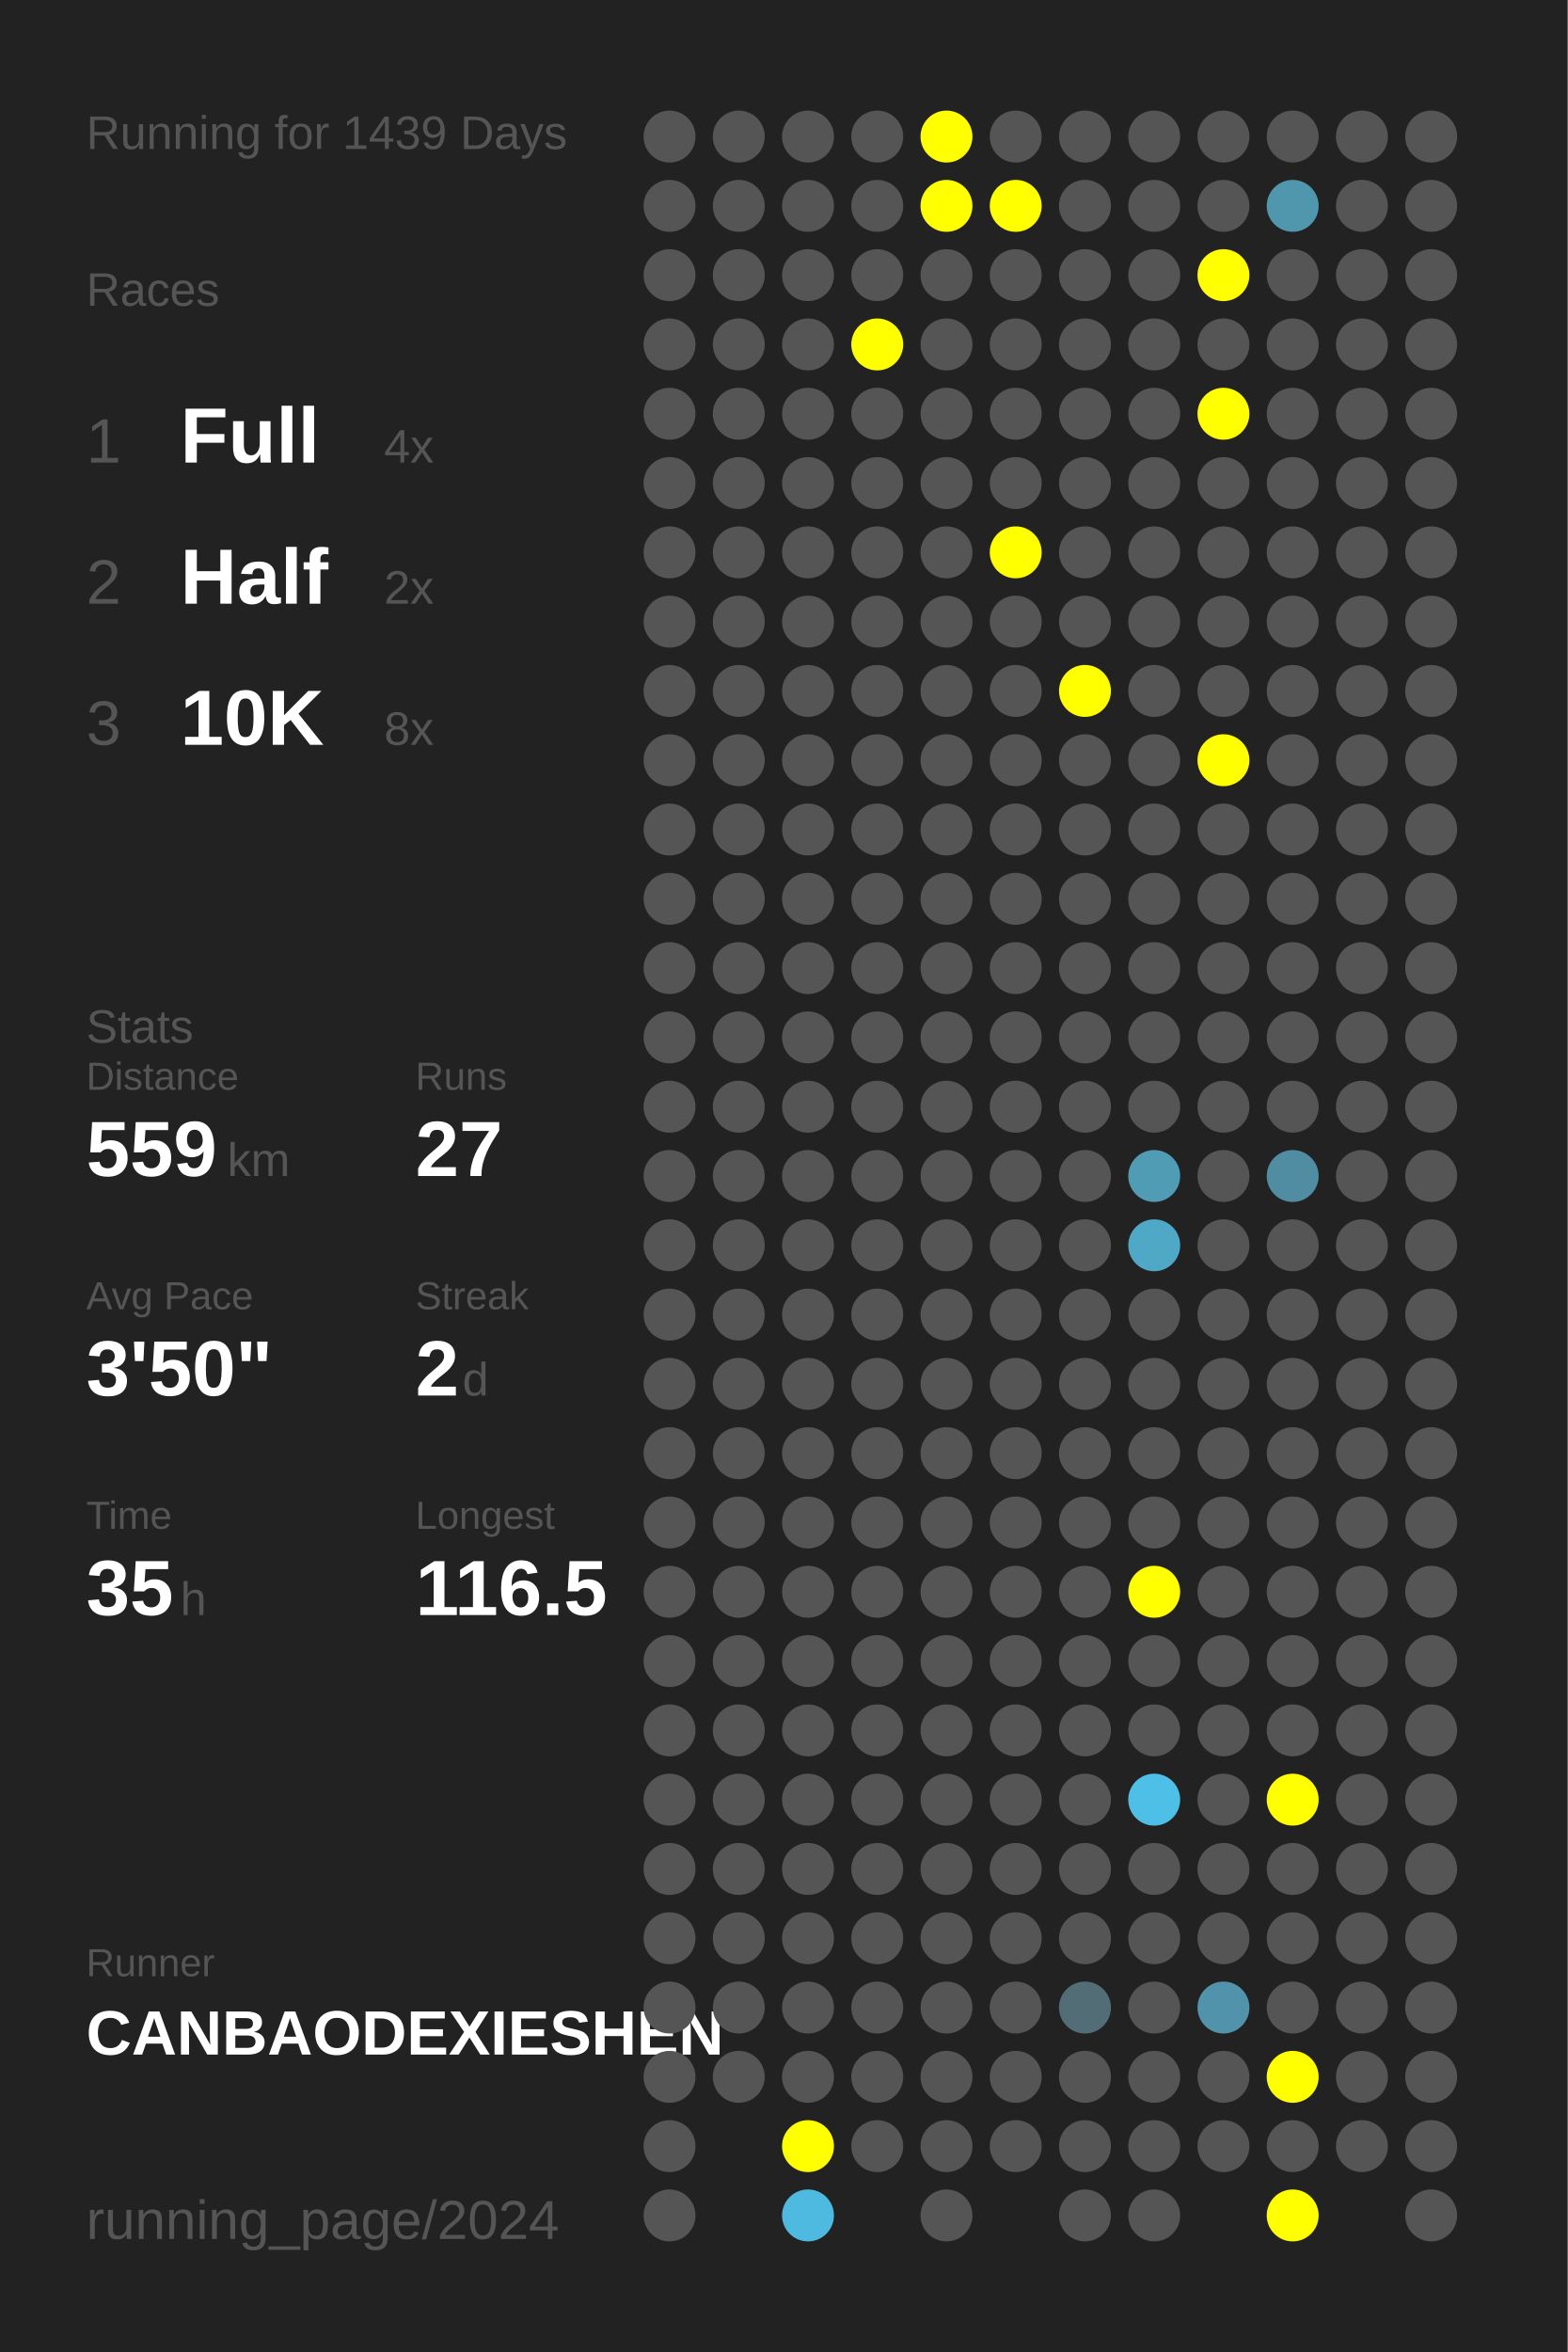
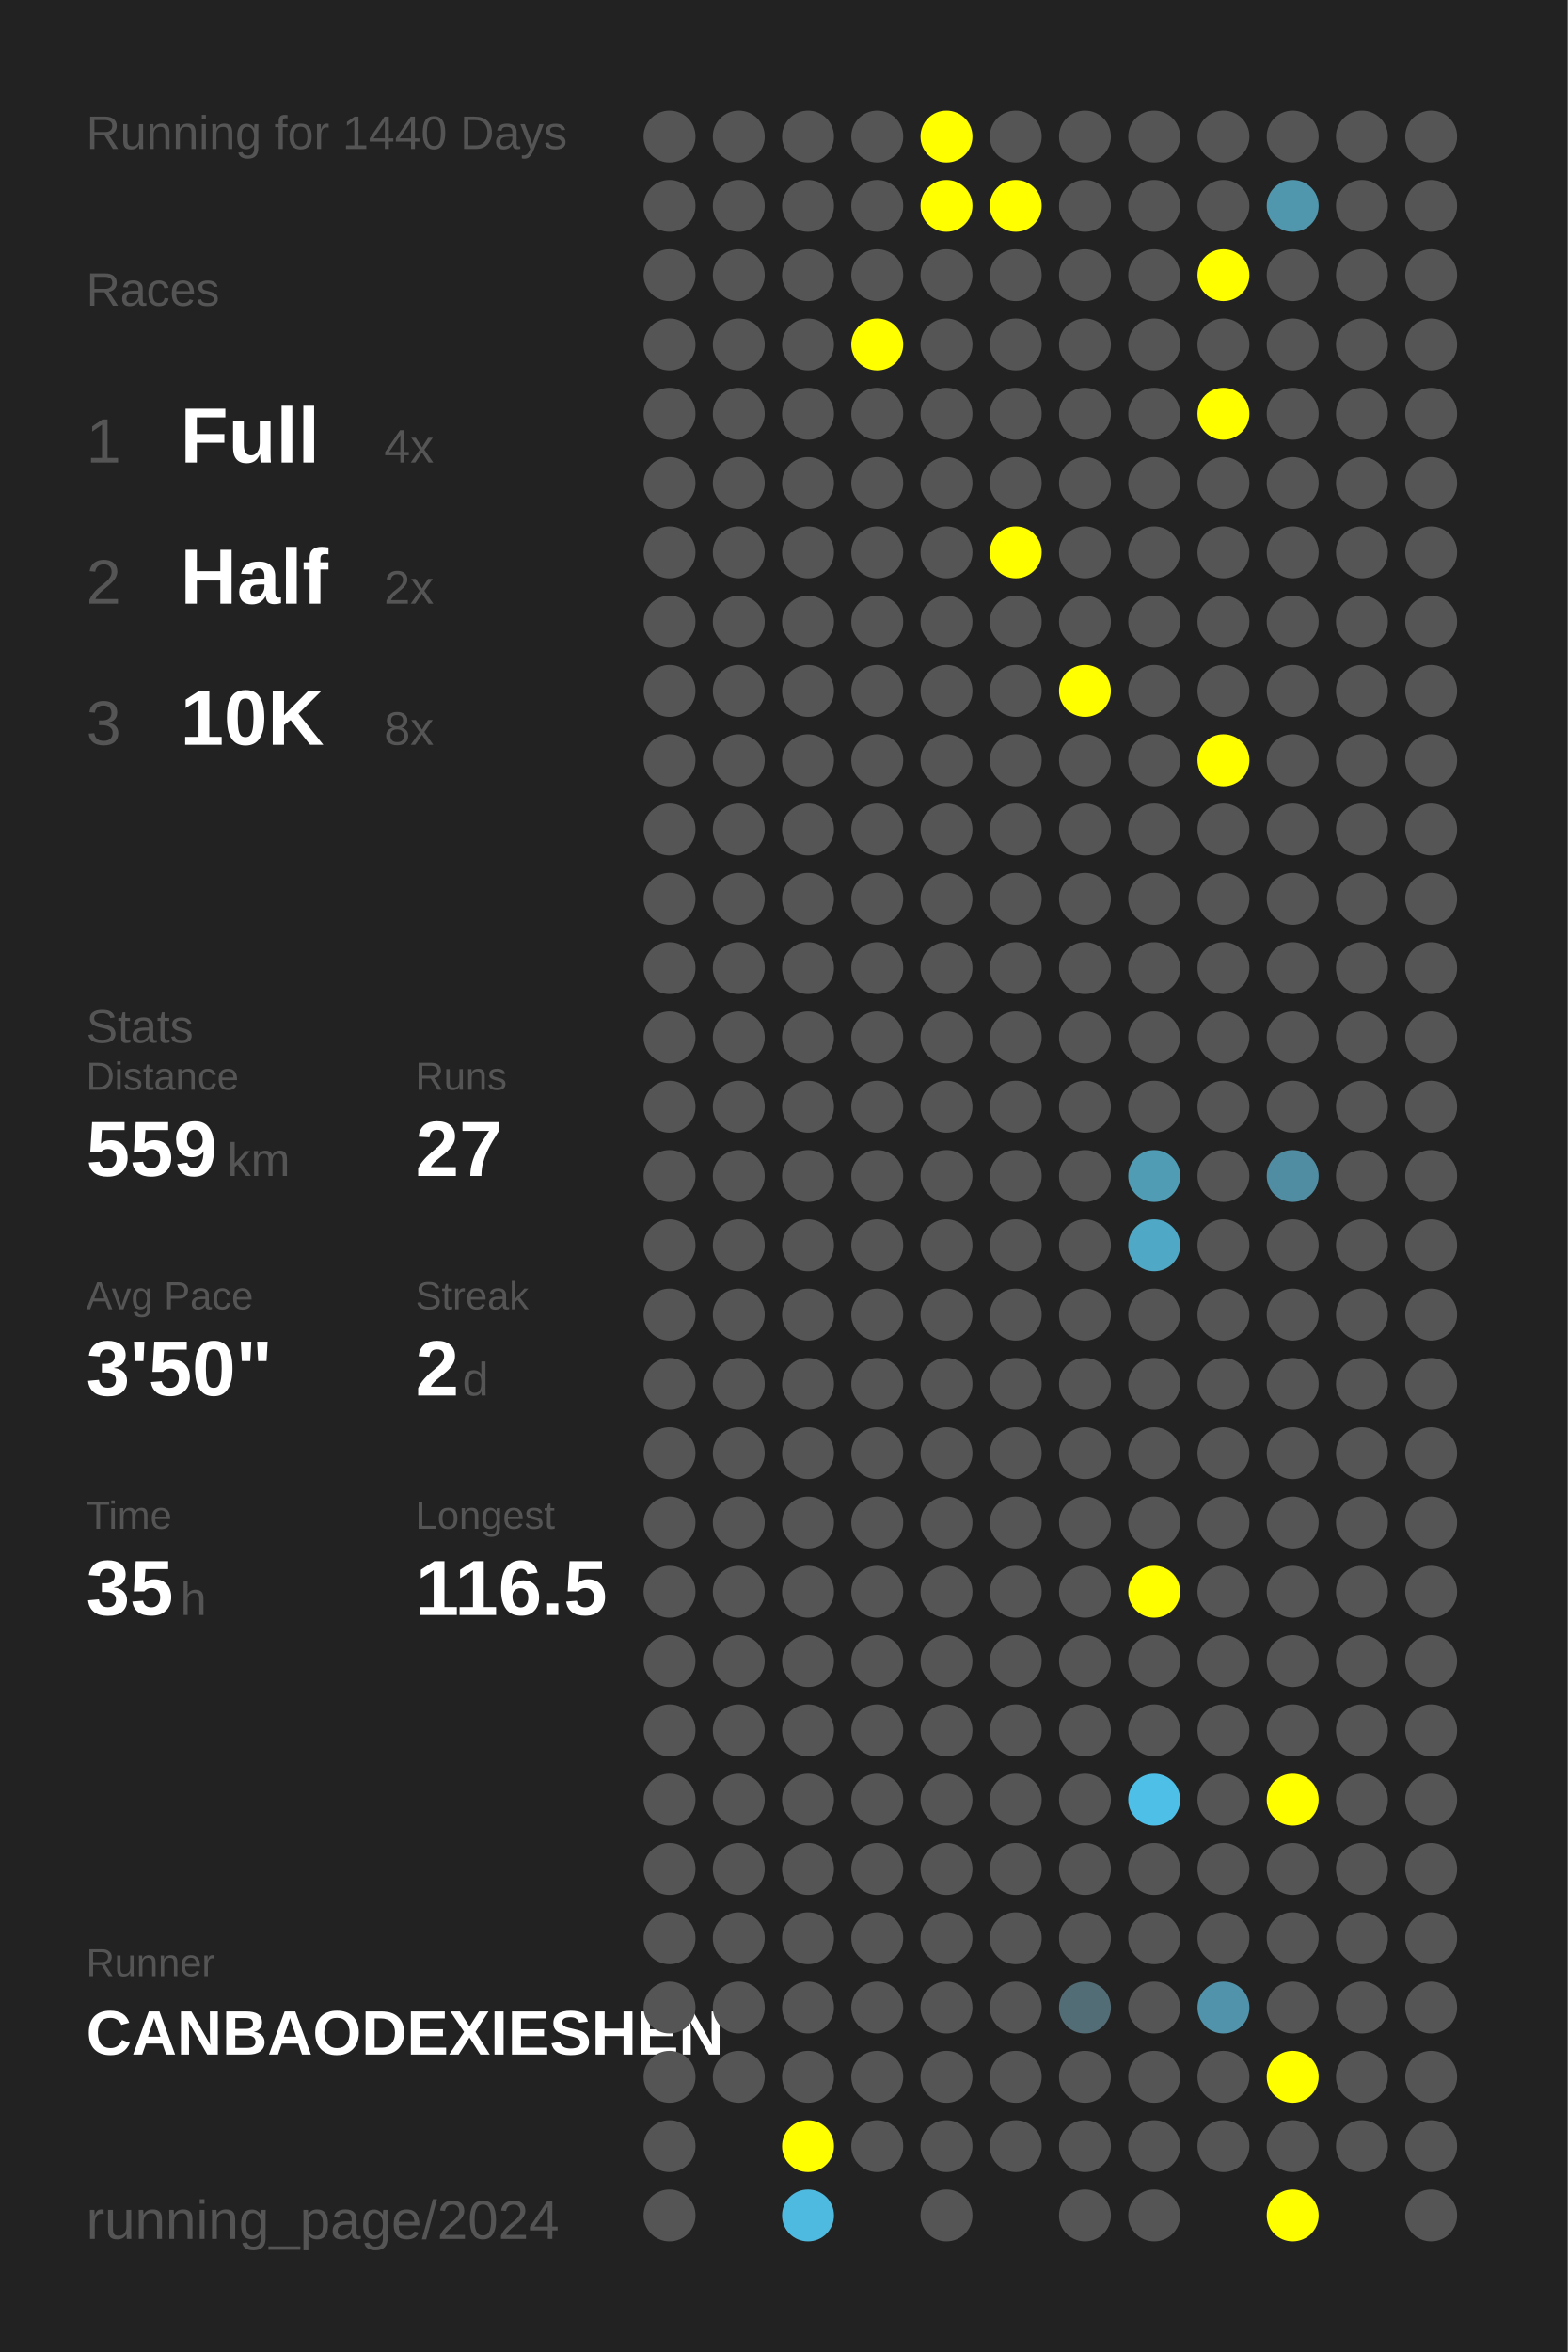
<svg xmlns="http://www.w3.org/2000/svg" baseProfile="full" height="300mm" version="1.1" viewBox="0,0,200,300" width="200mm">
  <defs />
  <rect fill="#222222" height="300" width="200" x="0" y="0" />
-   <text fill="#555555" style="font-size:6px; font-family:Arial;" x="11" y="19">Running for 1439 Days</text>
+   <text fill="#555555" style="font-size:6px; font-family:Arial;" x="11" y="19">Running for 1440 Days</text>
  <text fill="#555555" style="font-size:6px; font-family:Arial;" x="11" y="39">Races</text>
  <text fill="#555555" style="font-size:8px; font-family:Arial;" x="11" y="59">1</text>
  <text fill="#FFFFFF" style="font-size:10px; font-family:Arial; font-weight:bold;" x="23" y="59">Full</text>
  <text fill="#555555" style="font-size:6px; font-family:Arial;" x="49" y="59">4x</text>
  <text fill="#555555" style="font-size:8px; font-family:Arial;" x="11" y="77">2</text>
  <text fill="#FFFFFF" style="font-size:10px; font-family:Arial; font-weight:bold;" x="23" y="77">Half</text>
  <text fill="#555555" style="font-size:6px; font-family:Arial;" x="49" y="77">2x</text>
  <text fill="#555555" style="font-size:8px; font-family:Arial;" x="11" y="95">3</text>
  <text fill="#FFFFFF" style="font-size:10px; font-family:Arial; font-weight:bold;" x="23" y="95">10K</text>
  <text fill="#555555" style="font-size:6px; font-family:Arial;" x="49" y="95">8x</text>
  <text fill="#555555" style="font-size:6px; font-family:Arial;" x="11" y="133">Stats</text>
  <text fill="#555555" style="font-size:5px; font-family:Arial;" x="11" y="139">Distance</text>
  <text fill="#FFFFFF" style="font-size:10px; font-family:Arial; font-weight:bold;" x="11" y="150">559</text>
  <text fill="#555555" style="font-size:6px; font-family:Arial;" x="29" y="150">km</text>
  <text fill="#555555" style="font-size:5px; font-family:Arial;" x="53" y="139">Runs</text>
  <text fill="#FFFFFF" style="font-size:10px; font-family:Arial; font-weight:bold;" x="53" y="150">27</text>
  <text fill="#555555" style="font-size:5px; font-family:Arial;" x="11" y="167">Avg Pace</text>
  <text fill="#FFFFFF" style="font-size:10px; font-family:Arial; font-weight:bold;" x="11" y="178">3'50"</text>
  <text fill="#555555" style="font-size:5px; font-family:Arial;" x="53" y="167">Streak</text>
  <text fill="#FFFFFF" style="font-size:10px; font-family:Arial; font-weight:bold;" x="53" y="178">2</text>
  <text fill="#555555" style="font-size:6px; font-family:Arial;" x="59" y="178">d</text>
  <text fill="#555555" style="font-size:5px; font-family:Arial;" x="11" y="195">Time</text>
  <text fill="#FFFFFF" style="font-size:10px; font-family:Arial; font-weight:bold;" x="11" y="206">35</text>
  <text fill="#555555" style="font-size:6px; font-family:Arial;" x="23" y="206">h</text>
  <text fill="#555555" style="font-size:5px; font-family:Arial;" x="53" y="195">Longest</text>
  <text fill="#FFFFFF" style="font-size:10px; font-family:Arial; font-weight:bold;" x="53" y="206">116.5</text>
  <text fill="#555555" style="font-size:5px; font-family:Arial;" x="11" y="252.065">Runner</text>
  <text fill="#FFFFFF" style="font-size:8px; font-family:Arial; font-weight:bold;" x="11" y="262.065">CANBAODEXIESHEN</text>
  <text fill="#555555" style="font-size:7px; font-family:Arial;" x="11" y="285.581">running_page/2024</text>
  <circle cx="85.417" cy="17.419" fill="#555555" r="3.312" />
  <circle cx="85.417" cy="26.258" fill="#555555" r="3.312" />
  <circle cx="85.417" cy="35.097" fill="#555555" r="3.312" />
  <circle cx="85.417" cy="43.935" fill="#555555" r="3.312" />
  <circle cx="85.417" cy="52.774" fill="#555555" r="3.312" />
  <circle cx="85.417" cy="61.613" fill="#555555" r="3.312" />
  <circle cx="85.417" cy="70.452" fill="#555555" r="3.312" />
  <circle cx="85.417" cy="79.29" fill="#555555" r="3.312" />
  <circle cx="85.417" cy="88.129" fill="#555555" r="3.312" />
  <circle cx="85.417" cy="96.968" fill="#555555" r="3.312" />
  <circle cx="85.417" cy="105.806" fill="#555555" r="3.312" />
  <circle cx="85.417" cy="114.645" fill="#555555" r="3.312" />
  <circle cx="85.417" cy="123.484" fill="#555555" r="3.312" />
  <circle cx="85.417" cy="132.323" fill="#555555" r="3.312" />
  <circle cx="85.417" cy="141.161" fill="#555555" r="3.312" />
  <circle cx="85.417" cy="150" fill="#555555" r="3.312" />
  <circle cx="85.417" cy="158.839" fill="#555555" r="3.312" />
  <circle cx="85.417" cy="167.677" fill="#555555" r="3.312" />
  <circle cx="85.417" cy="176.516" fill="#555555" r="3.312" />
  <circle cx="85.417" cy="185.355" fill="#555555" r="3.312" />
  <circle cx="85.417" cy="194.194" fill="#555555" r="3.312" />
  <circle cx="85.417" cy="203.032" fill="#555555" r="3.312" />
  <circle cx="85.417" cy="211.871" fill="#555555" r="3.312" />
  <circle cx="85.417" cy="220.71" fill="#555555" r="3.312" />
  <circle cx="85.417" cy="229.548" fill="#555555" r="3.312" />
  <circle cx="85.417" cy="238.387" fill="#555555" r="3.312" />
  <circle cx="85.417" cy="247.226" fill="#555555" r="3.312" />
  <circle cx="85.417" cy="256.065" fill="#555555" r="3.312" />
  <circle cx="85.417" cy="264.903" fill="#555555" r="3.312" />
  <circle cx="85.417" cy="273.742" fill="#555555" r="3.312" />
  <circle cx="85.417" cy="282.581" fill="#555555" r="3.312" />
  <circle cx="94.25" cy="17.419" fill="#555555" r="3.312" />
  <circle cx="94.25" cy="26.258" fill="#555555" r="3.312" />
  <circle cx="94.25" cy="35.097" fill="#555555" r="3.312" />
  <circle cx="94.25" cy="43.935" fill="#555555" r="3.312" />
  <circle cx="94.25" cy="52.774" fill="#555555" r="3.312" />
  <circle cx="94.25" cy="61.613" fill="#555555" r="3.312" />
  <circle cx="94.25" cy="70.452" fill="#555555" r="3.312" />
  <circle cx="94.25" cy="79.29" fill="#555555" r="3.312" />
  <circle cx="94.25" cy="88.129" fill="#555555" r="3.312" />
  <circle cx="94.25" cy="96.968" fill="#555555" r="3.312" />
  <circle cx="94.25" cy="105.806" fill="#555555" r="3.312" />
  <circle cx="94.25" cy="114.645" fill="#555555" r="3.312" />
  <circle cx="94.25" cy="123.484" fill="#555555" r="3.312" />
  <circle cx="94.25" cy="132.323" fill="#555555" r="3.312" />
  <circle cx="94.25" cy="141.161" fill="#555555" r="3.312" />
  <circle cx="94.25" cy="150" fill="#555555" r="3.312" />
  <circle cx="94.25" cy="158.839" fill="#555555" r="3.312" />
  <circle cx="94.25" cy="167.677" fill="#555555" r="3.312" />
  <circle cx="94.25" cy="176.516" fill="#555555" r="3.312" />
  <circle cx="94.25" cy="185.355" fill="#555555" r="3.312" />
  <circle cx="94.25" cy="194.194" fill="#555555" r="3.312" />
  <circle cx="94.25" cy="203.032" fill="#555555" r="3.312" />
  <circle cx="94.25" cy="211.871" fill="#555555" r="3.312" />
  <circle cx="94.25" cy="220.71" fill="#555555" r="3.312" />
  <circle cx="94.25" cy="229.548" fill="#555555" r="3.312" />
  <circle cx="94.25" cy="238.387" fill="#555555" r="3.312" />
  <circle cx="94.25" cy="247.226" fill="#555555" r="3.312" />
  <circle cx="94.25" cy="256.065" fill="#555555" r="3.312" />
  <circle cx="94.25" cy="264.903" fill="#555555" r="3.312" />
  <circle cx="103.083" cy="17.419" fill="#555555" r="3.312" />
  <circle cx="103.083" cy="26.258" fill="#555555" r="3.312" />
  <circle cx="103.083" cy="35.097" fill="#555555" r="3.312" />
  <circle cx="103.083" cy="43.935" fill="#555555" r="3.312" />
  <circle cx="103.083" cy="52.774" fill="#555555" r="3.312" />
  <circle cx="103.083" cy="61.613" fill="#555555" r="3.312" />
  <circle cx="103.083" cy="70.452" fill="#555555" r="3.312" />
  <circle cx="103.083" cy="79.29" fill="#555555" r="3.312" />
  <circle cx="103.083" cy="88.129" fill="#555555" r="3.312" />
  <circle cx="103.083" cy="96.968" fill="#555555" r="3.312" />
  <circle cx="103.083" cy="105.806" fill="#555555" r="3.312" />
  <circle cx="103.083" cy="114.645" fill="#555555" r="3.312" />
  <circle cx="103.083" cy="123.484" fill="#555555" r="3.312" />
  <circle cx="103.083" cy="132.323" fill="#555555" r="3.312" />
  <circle cx="103.083" cy="141.161" fill="#555555" r="3.312" />
  <circle cx="103.083" cy="150" fill="#555555" r="3.312" />
  <circle cx="103.083" cy="158.839" fill="#555555" r="3.312" />
  <circle cx="103.083" cy="167.677" fill="#555555" r="3.312" />
  <circle cx="103.083" cy="176.516" fill="#555555" r="3.312" />
  <circle cx="103.083" cy="185.355" fill="#555555" r="3.312" />
  <circle cx="103.083" cy="194.194" fill="#555555" r="3.312" />
  <circle cx="103.083" cy="203.032" fill="#555555" r="3.312" />
  <circle cx="103.083" cy="211.871" fill="#555555" r="3.312" />
  <circle cx="103.083" cy="220.71" fill="#555555" r="3.312" />
  <circle cx="103.083" cy="229.548" fill="#555555" r="3.312" />
  <circle cx="103.083" cy="238.387" fill="#555555" r="3.312" />
  <circle cx="103.083" cy="247.226" fill="#555555" r="3.312" />
  <circle cx="103.083" cy="256.065" fill="#555555" r="3.312" />
  <circle cx="103.083" cy="264.903" fill="#555555" r="3.312" />
  <circle cx="103.083" cy="273.742" fill="#FFFF00" r="3.312" />
  <circle cx="103.083" cy="282.581" fill="#4ebadf" r="3.312" />
  <circle cx="111.917" cy="17.419" fill="#555555" r="3.312" />
  <circle cx="111.917" cy="26.258" fill="#555555" r="3.312" />
  <circle cx="111.917" cy="35.097" fill="#555555" r="3.312" />
  <circle cx="111.917" cy="43.935" fill="#FFFF00" r="3.312" />
  <circle cx="111.917" cy="52.774" fill="#555555" r="3.312" />
  <circle cx="111.917" cy="61.613" fill="#555555" r="3.312" />
  <circle cx="111.917" cy="70.452" fill="#555555" r="3.312" />
  <circle cx="111.917" cy="79.29" fill="#555555" r="3.312" />
  <circle cx="111.917" cy="88.129" fill="#555555" r="3.312" />
  <circle cx="111.917" cy="96.968" fill="#555555" r="3.312" />
  <circle cx="111.917" cy="105.806" fill="#555555" r="3.312" />
  <circle cx="111.917" cy="114.645" fill="#555555" r="3.312" />
  <circle cx="111.917" cy="123.484" fill="#555555" r="3.312" />
  <circle cx="111.917" cy="132.323" fill="#555555" r="3.312" />
  <circle cx="111.917" cy="141.161" fill="#555555" r="3.312" />
  <circle cx="111.917" cy="150" fill="#555555" r="3.312" />
  <circle cx="111.917" cy="158.839" fill="#555555" r="3.312" />
  <circle cx="111.917" cy="167.677" fill="#555555" r="3.312" />
  <circle cx="111.917" cy="176.516" fill="#555555" r="3.312" />
  <circle cx="111.917" cy="185.355" fill="#555555" r="3.312" />
  <circle cx="111.917" cy="194.194" fill="#555555" r="3.312" />
  <circle cx="111.917" cy="203.032" fill="#555555" r="3.312" />
  <circle cx="111.917" cy="211.871" fill="#555555" r="3.312" />
  <circle cx="111.917" cy="220.71" fill="#555555" r="3.312" />
  <circle cx="111.917" cy="229.548" fill="#555555" r="3.312" />
  <circle cx="111.917" cy="238.387" fill="#555555" r="3.312" />
  <circle cx="111.917" cy="247.226" fill="#555555" r="3.312" />
  <circle cx="111.917" cy="256.065" fill="#555555" r="3.312" />
  <circle cx="111.917" cy="264.903" fill="#555555" r="3.312" />
  <circle cx="111.917" cy="273.742" fill="#555555" r="3.312" />
  <circle cx="120.75" cy="17.419" fill="#FFFF00" r="3.312" />
  <circle cx="120.75" cy="26.258" fill="#FFFF00" r="3.312" />
  <circle cx="120.75" cy="35.097" fill="#555555" r="3.312" />
  <circle cx="120.75" cy="43.935" fill="#555555" r="3.312" />
  <circle cx="120.75" cy="52.774" fill="#555555" r="3.312" />
  <circle cx="120.75" cy="61.613" fill="#555555" r="3.312" />
  <circle cx="120.75" cy="70.452" fill="#555555" r="3.312" />
  <circle cx="120.75" cy="79.29" fill="#555555" r="3.312" />
  <circle cx="120.75" cy="88.129" fill="#555555" r="3.312" />
  <circle cx="120.75" cy="96.968" fill="#555555" r="3.312" />
  <circle cx="120.75" cy="105.806" fill="#555555" r="3.312" />
  <circle cx="120.75" cy="114.645" fill="#555555" r="3.312" />
  <circle cx="120.75" cy="123.484" fill="#555555" r="3.312" />
  <circle cx="120.75" cy="132.323" fill="#555555" r="3.312" />
  <circle cx="120.75" cy="141.161" fill="#555555" r="3.312" />
  <circle cx="120.75" cy="150" fill="#555555" r="3.312" />
  <circle cx="120.75" cy="158.839" fill="#555555" r="3.312" />
  <circle cx="120.75" cy="167.677" fill="#555555" r="3.312" />
  <circle cx="120.75" cy="176.516" fill="#555555" r="3.312" />
  <circle cx="120.75" cy="185.355" fill="#555555" r="3.312" />
  <circle cx="120.75" cy="194.194" fill="#555555" r="3.312" />
  <circle cx="120.75" cy="203.032" fill="#555555" r="3.312" />
  <circle cx="120.75" cy="211.871" fill="#555555" r="3.312" />
  <circle cx="120.75" cy="220.71" fill="#555555" r="3.312" />
  <circle cx="120.75" cy="229.548" fill="#555555" r="3.312" />
  <circle cx="120.75" cy="238.387" fill="#555555" r="3.312" />
  <circle cx="120.75" cy="247.226" fill="#555555" r="3.312" />
  <circle cx="120.75" cy="256.065" fill="#555555" r="3.312" />
  <circle cx="120.75" cy="264.903" fill="#555555" r="3.312" />
  <circle cx="120.75" cy="273.742" fill="#555555" r="3.312" />
  <circle cx="120.75" cy="282.581" fill="#555555" r="3.312" />
  <circle cx="129.583" cy="17.419" fill="#555555" r="3.312" />
  <circle cx="129.583" cy="26.258" fill="#FFFF00" r="3.312" />
  <circle cx="129.583" cy="35.097" fill="#555555" r="3.312" />
  <circle cx="129.583" cy="43.935" fill="#555555" r="3.312" />
  <circle cx="129.583" cy="52.774" fill="#555555" r="3.312" />
  <circle cx="129.583" cy="61.613" fill="#555555" r="3.312" />
  <circle cx="129.583" cy="70.452" fill="#FFFF00" r="3.312" />
  <circle cx="129.583" cy="79.29" fill="#555555" r="3.312" />
  <circle cx="129.583" cy="88.129" fill="#555555" r="3.312" />
  <circle cx="129.583" cy="96.968" fill="#555555" r="3.312" />
  <circle cx="129.583" cy="105.806" fill="#555555" r="3.312" />
  <circle cx="129.583" cy="114.645" fill="#555555" r="3.312" />
  <circle cx="129.583" cy="123.484" fill="#555555" r="3.312" />
  <circle cx="129.583" cy="132.323" fill="#555555" r="3.312" />
  <circle cx="129.583" cy="141.161" fill="#555555" r="3.312" />
  <circle cx="129.583" cy="150" fill="#555555" r="3.312" />
  <circle cx="129.583" cy="158.839" fill="#555555" r="3.312" />
  <circle cx="129.583" cy="167.677" fill="#555555" r="3.312" />
  <circle cx="129.583" cy="176.516" fill="#555555" r="3.312" />
  <circle cx="129.583" cy="185.355" fill="#555555" r="3.312" />
  <circle cx="129.583" cy="194.194" fill="#555555" r="3.312" />
  <circle cx="129.583" cy="203.032" fill="#555555" r="3.312" />
  <circle cx="129.583" cy="211.871" fill="#555555" r="3.312" />
  <circle cx="129.583" cy="220.71" fill="#555555" r="3.312" />
  <circle cx="129.583" cy="229.548" fill="#555555" r="3.312" />
  <circle cx="129.583" cy="238.387" fill="#555555" r="3.312" />
  <circle cx="129.583" cy="247.226" fill="#555555" r="3.312" />
  <circle cx="129.583" cy="256.065" fill="#555555" r="3.312" />
  <circle cx="129.583" cy="264.903" fill="#555555" r="3.312" />
  <circle cx="129.583" cy="273.742" fill="#555555" r="3.312" />
  <circle cx="138.417" cy="17.419" fill="#555555" r="3.312" />
  <circle cx="138.417" cy="26.258" fill="#555555" r="3.312" />
  <circle cx="138.417" cy="35.097" fill="#555555" r="3.312" />
  <circle cx="138.417" cy="43.935" fill="#555555" r="3.312" />
  <circle cx="138.417" cy="52.774" fill="#555555" r="3.312" />
  <circle cx="138.417" cy="61.613" fill="#555555" r="3.312" />
  <circle cx="138.417" cy="70.452" fill="#555555" r="3.312" />
  <circle cx="138.417" cy="79.29" fill="#555555" r="3.312" />
  <circle cx="138.417" cy="88.129" fill="#FFFF00" r="3.312" />
  <circle cx="138.417" cy="96.968" fill="#555555" r="3.312" />
  <circle cx="138.417" cy="105.806" fill="#555555" r="3.312" />
  <circle cx="138.417" cy="114.645" fill="#555555" r="3.312" />
  <circle cx="138.417" cy="123.484" fill="#555555" r="3.312" />
  <circle cx="138.417" cy="132.323" fill="#555555" r="3.312" />
  <circle cx="138.417" cy="141.161" fill="#555555" r="3.312" />
  <circle cx="138.417" cy="150" fill="#555555" r="3.312" />
  <circle cx="138.417" cy="158.839" fill="#555555" r="3.312" />
  <circle cx="138.417" cy="167.677" fill="#555555" r="3.312" />
  <circle cx="138.417" cy="176.516" fill="#555555" r="3.312" />
  <circle cx="138.417" cy="185.355" fill="#555555" r="3.312" />
  <circle cx="138.417" cy="194.194" fill="#555555" r="3.312" />
  <circle cx="138.417" cy="203.032" fill="#555555" r="3.312" />
  <circle cx="138.417" cy="211.871" fill="#555555" r="3.312" />
  <circle cx="138.417" cy="220.71" fill="#555555" r="3.312" />
  <circle cx="138.417" cy="229.548" fill="#555555" r="3.312" />
  <circle cx="138.417" cy="238.387" fill="#555555" r="3.312" />
  <circle cx="138.417" cy="247.226" fill="#555555" r="3.312" />
  <circle cx="138.417" cy="256.065" fill="#536d76" r="3.312" />
  <circle cx="138.417" cy="264.903" fill="#555555" r="3.312" />
  <circle cx="138.417" cy="273.742" fill="#555555" r="3.312" />
  <circle cx="138.417" cy="282.581" fill="#555555" r="3.312" />
  <circle cx="147.25" cy="17.419" fill="#555555" r="3.312" />
  <circle cx="147.25" cy="26.258" fill="#555555" r="3.312" />
  <circle cx="147.25" cy="35.097" fill="#555555" r="3.312" />
  <circle cx="147.25" cy="43.935" fill="#555555" r="3.312" />
  <circle cx="147.25" cy="52.774" fill="#555555" r="3.312" />
  <circle cx="147.25" cy="61.613" fill="#555555" r="3.312" />
  <circle cx="147.25" cy="70.452" fill="#555555" r="3.312" />
  <circle cx="147.25" cy="79.29" fill="#555555" r="3.312" />
  <circle cx="147.25" cy="88.129" fill="#555555" r="3.312" />
  <circle cx="147.25" cy="96.968" fill="#555555" r="3.312" />
  <circle cx="147.25" cy="105.806" fill="#555555" r="3.312" />
  <circle cx="147.25" cy="114.645" fill="#555555" r="3.312" />
  <circle cx="147.25" cy="123.484" fill="#555555" r="3.312" />
  <circle cx="147.25" cy="132.323" fill="#555555" r="3.312" />
  <circle cx="147.25" cy="141.161" fill="#555555" r="3.312" />
  <circle cx="147.25" cy="150" fill="#509cb5" r="3.312" />
  <circle cx="147.25" cy="158.839" fill="#4fa8c5" r="3.312" />
  <circle cx="147.25" cy="167.677" fill="#555555" r="3.312" />
  <circle cx="147.25" cy="176.516" fill="#555555" r="3.312" />
  <circle cx="147.25" cy="185.355" fill="#555555" r="3.312" />
  <circle cx="147.25" cy="194.194" fill="#555555" r="3.312" />
  <circle cx="147.25" cy="203.032" fill="#FFFF00" r="3.312" />
  <circle cx="147.25" cy="211.871" fill="#555555" r="3.312" />
  <circle cx="147.25" cy="220.71" fill="#555555" r="3.312" />
  <circle cx="147.25" cy="229.548" fill="#4ec0e7" r="3.312" />
  <circle cx="147.25" cy="238.387" fill="#555555" r="3.312" />
  <circle cx="147.25" cy="247.226" fill="#555555" r="3.312" />
  <circle cx="147.25" cy="256.065" fill="#555555" r="3.312" />
  <circle cx="147.25" cy="264.903" fill="#555555" r="3.312" />
  <circle cx="147.25" cy="273.742" fill="#555555" r="3.312" />
  <circle cx="147.25" cy="282.581" fill="#555555" r="3.312" />
  <circle cx="156.083" cy="17.419" fill="#555555" r="3.312" />
  <circle cx="156.083" cy="26.258" fill="#555555" r="3.312" />
  <circle cx="156.083" cy="35.097" fill="#FFFF00" r="3.312" />
  <circle cx="156.083" cy="43.935" fill="#555555" r="3.312" />
  <circle cx="156.083" cy="52.774" fill="#FFFF00" r="3.312" />
  <circle cx="156.083" cy="61.613" fill="#555555" r="3.312" />
  <circle cx="156.083" cy="70.452" fill="#555555" r="3.312" />
  <circle cx="156.083" cy="79.29" fill="#555555" r="3.312" />
  <circle cx="156.083" cy="88.129" fill="#555555" r="3.312" />
  <circle cx="156.083" cy="96.968" fill="#FFFF00" r="3.312" />
  <circle cx="156.083" cy="105.806" fill="#555555" r="3.312" />
  <circle cx="156.083" cy="114.645" fill="#555555" r="3.312" />
  <circle cx="156.083" cy="123.484" fill="#555555" r="3.312" />
  <circle cx="156.083" cy="132.323" fill="#555555" r="3.312" />
  <circle cx="156.083" cy="141.161" fill="#555555" r="3.312" />
  <circle cx="156.083" cy="150" fill="#555555" r="3.312" />
  <circle cx="156.083" cy="158.839" fill="#555555" r="3.312" />
  <circle cx="156.083" cy="167.677" fill="#555555" r="3.312" />
  <circle cx="156.083" cy="176.516" fill="#555555" r="3.312" />
  <circle cx="156.083" cy="185.355" fill="#555555" r="3.312" />
  <circle cx="156.083" cy="194.194" fill="#555555" r="3.312" />
  <circle cx="156.083" cy="203.032" fill="#555555" r="3.312" />
  <circle cx="156.083" cy="211.871" fill="#555555" r="3.312" />
  <circle cx="156.083" cy="220.71" fill="#555555" r="3.312" />
  <circle cx="156.083" cy="229.548" fill="#555555" r="3.312" />
  <circle cx="156.083" cy="238.387" fill="#555555" r="3.312" />
  <circle cx="156.083" cy="247.226" fill="#555555" r="3.312" />
  <circle cx="156.083" cy="256.065" fill="#5093aa" r="3.312" />
  <circle cx="156.083" cy="264.903" fill="#555555" r="3.312" />
  <circle cx="156.083" cy="273.742" fill="#555555" r="3.312" />
  <circle cx="164.917" cy="17.419" fill="#555555" r="3.312" />
  <circle cx="164.917" cy="26.258" fill="#5097ae" r="3.312" />
  <circle cx="164.917" cy="35.097" fill="#555555" r="3.312" />
  <circle cx="164.917" cy="43.935" fill="#555555" r="3.312" />
  <circle cx="164.917" cy="52.774" fill="#555555" r="3.312" />
  <circle cx="164.917" cy="61.613" fill="#555555" r="3.312" />
  <circle cx="164.917" cy="70.452" fill="#555555" r="3.312" />
  <circle cx="164.917" cy="79.29" fill="#555555" r="3.312" />
  <circle cx="164.917" cy="88.129" fill="#555555" r="3.312" />
  <circle cx="164.917" cy="96.968" fill="#555555" r="3.312" />
  <circle cx="164.917" cy="105.806" fill="#555555" r="3.312" />
  <circle cx="164.917" cy="114.645" fill="#555555" r="3.312" />
  <circle cx="164.917" cy="123.484" fill="#555555" r="3.312" />
  <circle cx="164.917" cy="132.323" fill="#555555" r="3.312" />
  <circle cx="164.917" cy="141.161" fill="#555555" r="3.312" />
  <circle cx="164.917" cy="150" fill="#518da2" r="3.312" />
  <circle cx="164.917" cy="158.839" fill="#555555" r="3.312" />
  <circle cx="164.917" cy="167.677" fill="#555555" r="3.312" />
  <circle cx="164.917" cy="176.516" fill="#555555" r="3.312" />
  <circle cx="164.917" cy="185.355" fill="#555555" r="3.312" />
  <circle cx="164.917" cy="194.194" fill="#555555" r="3.312" />
  <circle cx="164.917" cy="203.032" fill="#555555" r="3.312" />
  <circle cx="164.917" cy="211.871" fill="#555555" r="3.312" />
  <circle cx="164.917" cy="220.71" fill="#555555" r="3.312" />
  <circle cx="164.917" cy="229.548" fill="#FFFF00" r="3.312" />
  <circle cx="164.917" cy="238.387" fill="#555555" r="3.312" />
  <circle cx="164.917" cy="247.226" fill="#555555" r="3.312" />
  <circle cx="164.917" cy="256.065" fill="#555555" r="3.312" />
  <circle cx="164.917" cy="264.903" fill="#FFFF00" r="3.312" />
  <circle cx="164.917" cy="273.742" fill="#555555" r="3.312" />
  <circle cx="164.917" cy="282.581" fill="#FFFF00" r="3.312" />
  <circle cx="173.75" cy="17.419" fill="#555555" r="3.312" />
  <circle cx="173.75" cy="26.258" fill="#555555" r="3.312" />
  <circle cx="173.75" cy="35.097" fill="#555555" r="3.312" />
  <circle cx="173.75" cy="43.935" fill="#555555" r="3.312" />
  <circle cx="173.75" cy="52.774" fill="#555555" r="3.312" />
  <circle cx="173.75" cy="61.613" fill="#555555" r="3.312" />
  <circle cx="173.75" cy="70.452" fill="#555555" r="3.312" />
  <circle cx="173.75" cy="79.29" fill="#555555" r="3.312" />
  <circle cx="173.75" cy="88.129" fill="#555555" r="3.312" />
  <circle cx="173.75" cy="96.968" fill="#555555" r="3.312" />
  <circle cx="173.75" cy="105.806" fill="#555555" r="3.312" />
  <circle cx="173.75" cy="114.645" fill="#555555" r="3.312" />
  <circle cx="173.75" cy="123.484" fill="#555555" r="3.312" />
  <circle cx="173.75" cy="132.323" fill="#555555" r="3.312" />
  <circle cx="173.75" cy="141.161" fill="#555555" r="3.312" />
  <circle cx="173.75" cy="150" fill="#555555" r="3.312" />
  <circle cx="173.75" cy="158.839" fill="#555555" r="3.312" />
  <circle cx="173.75" cy="167.677" fill="#555555" r="3.312" />
  <circle cx="173.75" cy="176.516" fill="#555555" r="3.312" />
  <circle cx="173.75" cy="185.355" fill="#555555" r="3.312" />
  <circle cx="173.75" cy="194.194" fill="#555555" r="3.312" />
  <circle cx="173.75" cy="203.032" fill="#555555" r="3.312" />
  <circle cx="173.75" cy="211.871" fill="#555555" r="3.312" />
  <circle cx="173.75" cy="220.71" fill="#555555" r="3.312" />
  <circle cx="173.75" cy="229.548" fill="#555555" r="3.312" />
  <circle cx="173.75" cy="238.387" fill="#555555" r="3.312" />
  <circle cx="173.75" cy="247.226" fill="#555555" r="3.312" />
  <circle cx="173.75" cy="256.065" fill="#555555" r="3.312" />
  <circle cx="173.75" cy="264.903" fill="#555555" r="3.312" />
  <circle cx="173.75" cy="273.742" fill="#555555" r="3.312" />
  <circle cx="182.583" cy="17.419" fill="#555555" r="3.312" />
  <circle cx="182.583" cy="26.258" fill="#555555" r="3.312" />
  <circle cx="182.583" cy="35.097" fill="#555555" r="3.312" />
  <circle cx="182.583" cy="43.935" fill="#555555" r="3.312" />
  <circle cx="182.583" cy="52.774" fill="#555555" r="3.312" />
  <circle cx="182.583" cy="61.613" fill="#555555" r="3.312" />
  <circle cx="182.583" cy="70.452" fill="#555555" r="3.312" />
  <circle cx="182.583" cy="79.29" fill="#555555" r="3.312" />
  <circle cx="182.583" cy="88.129" fill="#555555" r="3.312" />
  <circle cx="182.583" cy="96.968" fill="#555555" r="3.312" />
  <circle cx="182.583" cy="105.806" fill="#555555" r="3.312" />
  <circle cx="182.583" cy="114.645" fill="#555555" r="3.312" />
  <circle cx="182.583" cy="123.484" fill="#555555" r="3.312" />
  <circle cx="182.583" cy="132.323" fill="#555555" r="3.312" />
  <circle cx="182.583" cy="141.161" fill="#555555" r="3.312" />
  <circle cx="182.583" cy="150" fill="#555555" r="3.312" />
  <circle cx="182.583" cy="158.839" fill="#555555" r="3.312" />
  <circle cx="182.583" cy="167.677" fill="#555555" r="3.312" />
  <circle cx="182.583" cy="176.516" fill="#555555" r="3.312" />
  <circle cx="182.583" cy="185.355" fill="#555555" r="3.312" />
  <circle cx="182.583" cy="194.194" fill="#555555" r="3.312" />
  <circle cx="182.583" cy="203.032" fill="#555555" r="3.312" />
  <circle cx="182.583" cy="211.871" fill="#555555" r="3.312" />
  <circle cx="182.583" cy="220.71" fill="#555555" r="3.312" />
  <circle cx="182.583" cy="229.548" fill="#555555" r="3.312" />
  <circle cx="182.583" cy="238.387" fill="#555555" r="3.312" />
  <circle cx="182.583" cy="247.226" fill="#555555" r="3.312" />
  <circle cx="182.583" cy="256.065" fill="#555555" r="3.312" />
  <circle cx="182.583" cy="264.903" fill="#555555" r="3.312" />
  <circle cx="182.583" cy="273.742" fill="#555555" r="3.312" />
  <circle cx="182.583" cy="282.581" fill="#555555" r="3.312" />
</svg>
